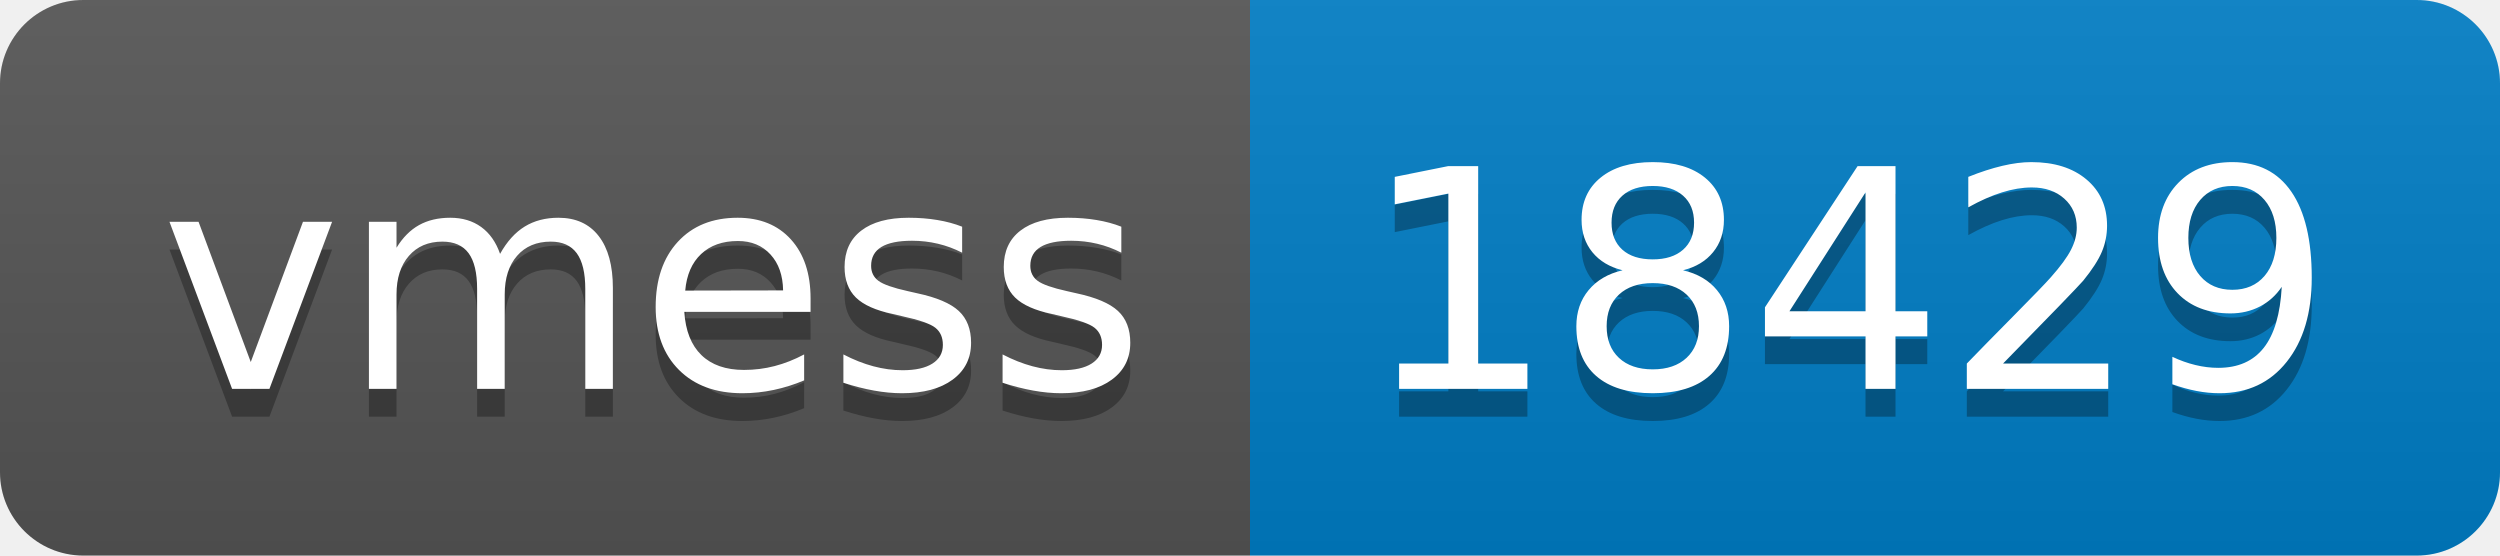
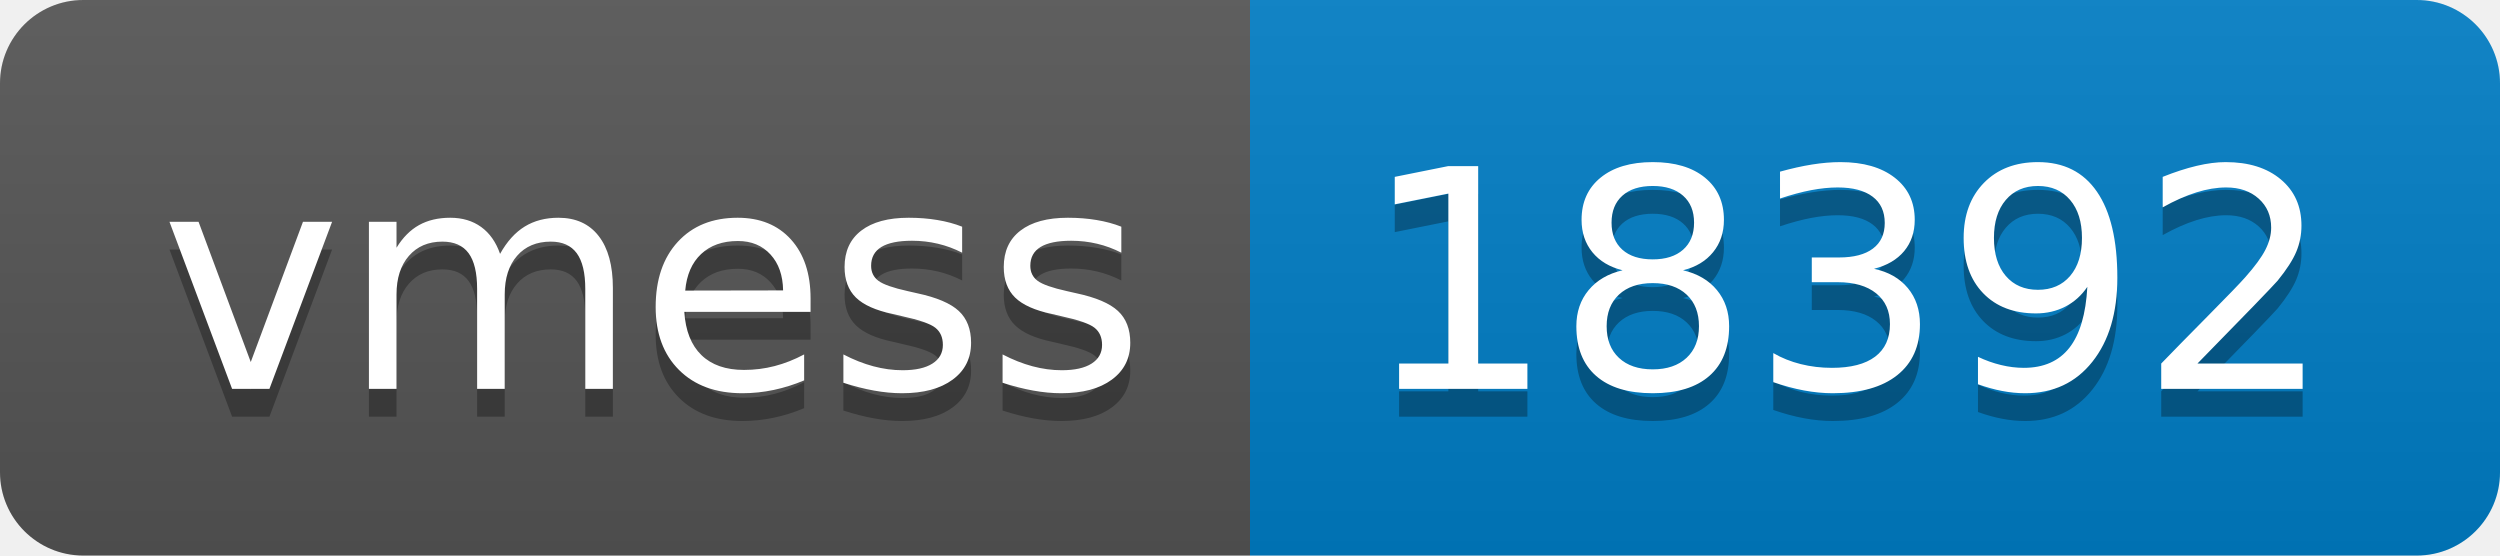
- <svg xmlns="http://www.w3.org/2000/svg" width="90" height="20" role="img" aria-label="vmess: 18429">
+ <svg xmlns="http://www.w3.org/2000/svg" width="90" height="20" role="img" aria-label="vmess: 18392">
  <linearGradient id="s" x2="0" y2="100%">
    <stop offset="0" stop-color="#bbb" stop-opacity=".1" />
    <stop offset="1" stop-opacity=".1" />
  </linearGradient>
  <clipPath id="r">
    <rect width="90" height="20" rx="3" fill="#fff" />
  </clipPath>
  <g clip-path="url(#r)">
    <rect width="45" height="20" fill="#555" />
    <rect x="45" width="45" height="20" fill="#007ec6" />
    <rect width="90" height="20" fill="url(#s)" />
  </g>
  <g fill="#fff" text-anchor="middle" font-family="Verdana,Geneva,DejaVu Sans,sans-serif" text-rendering="geometricPrecision" font-size="110">
    <text aria-hidden="true" x="235" y="150" fill="#010101" fill-opacity=".3" transform="scale(.1)" textLength="350">vmess</text>
    <text x="235" y="140" transform="scale(.1)" fill="#fff" textLength="350">vmess</text>
-     <text aria-hidden="true" x="665" y="150" fill="#010101" fill-opacity=".3" transform="scale(.1)" textLength="350">18429</text>
-     <text x="665" y="140" transform="scale(.1)" fill="#fff" textLength="350">18429</text>
+     <text aria-hidden="true" x="665" y="150" fill="#010101" fill-opacity=".3" transform="scale(.1)" textLength="350">18392</text>
+     <text x="665" y="140" transform="scale(.1)" fill="#fff" textLength="350">18392</text>
  </g>
</svg>
